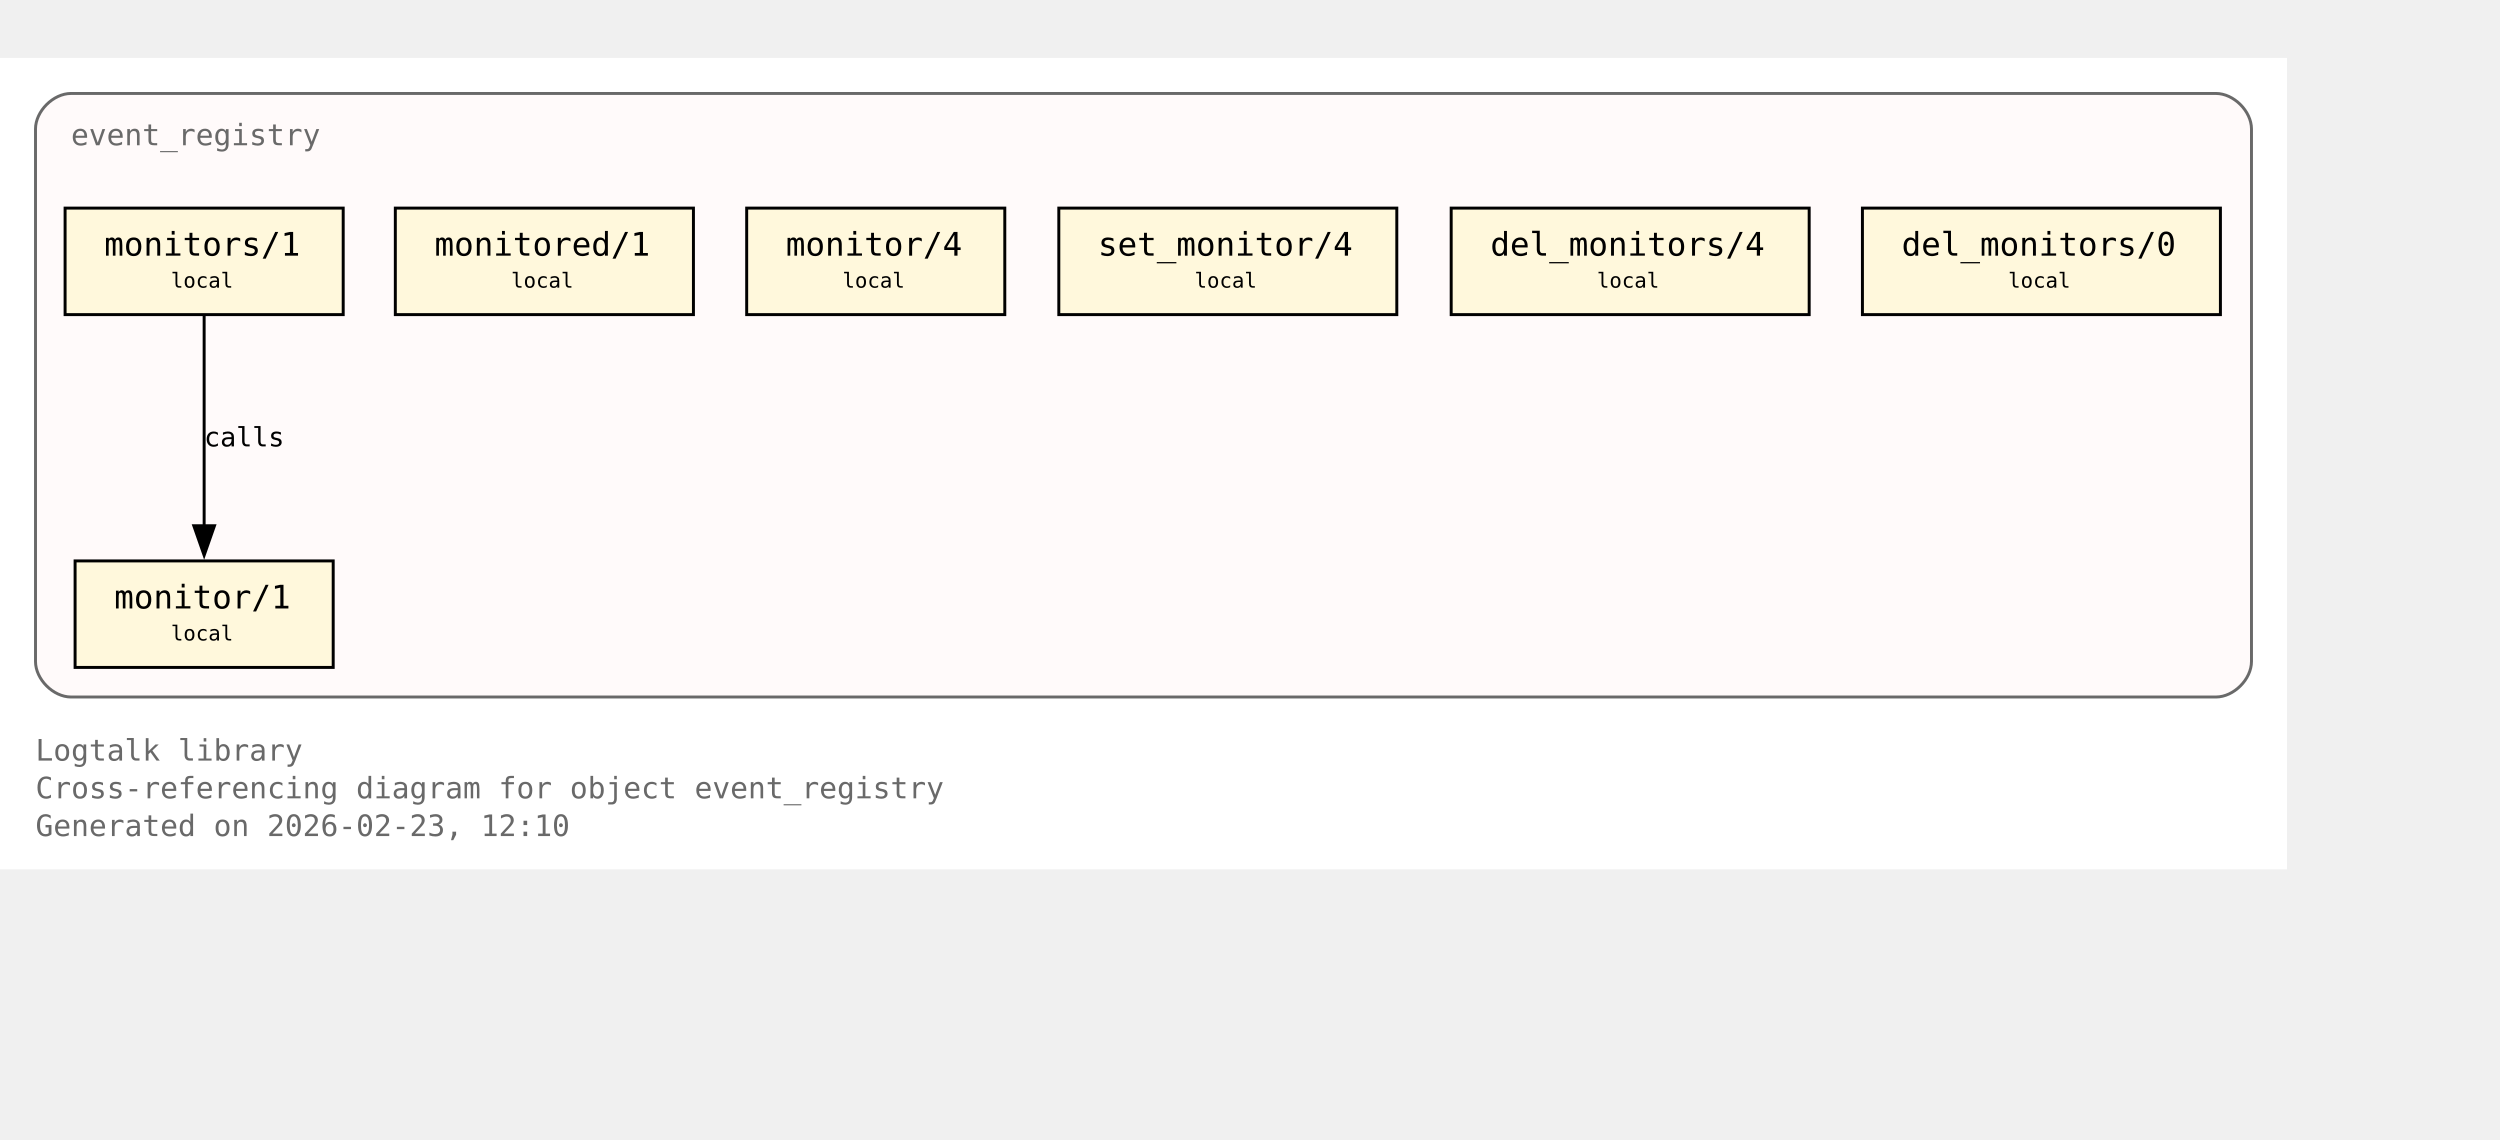
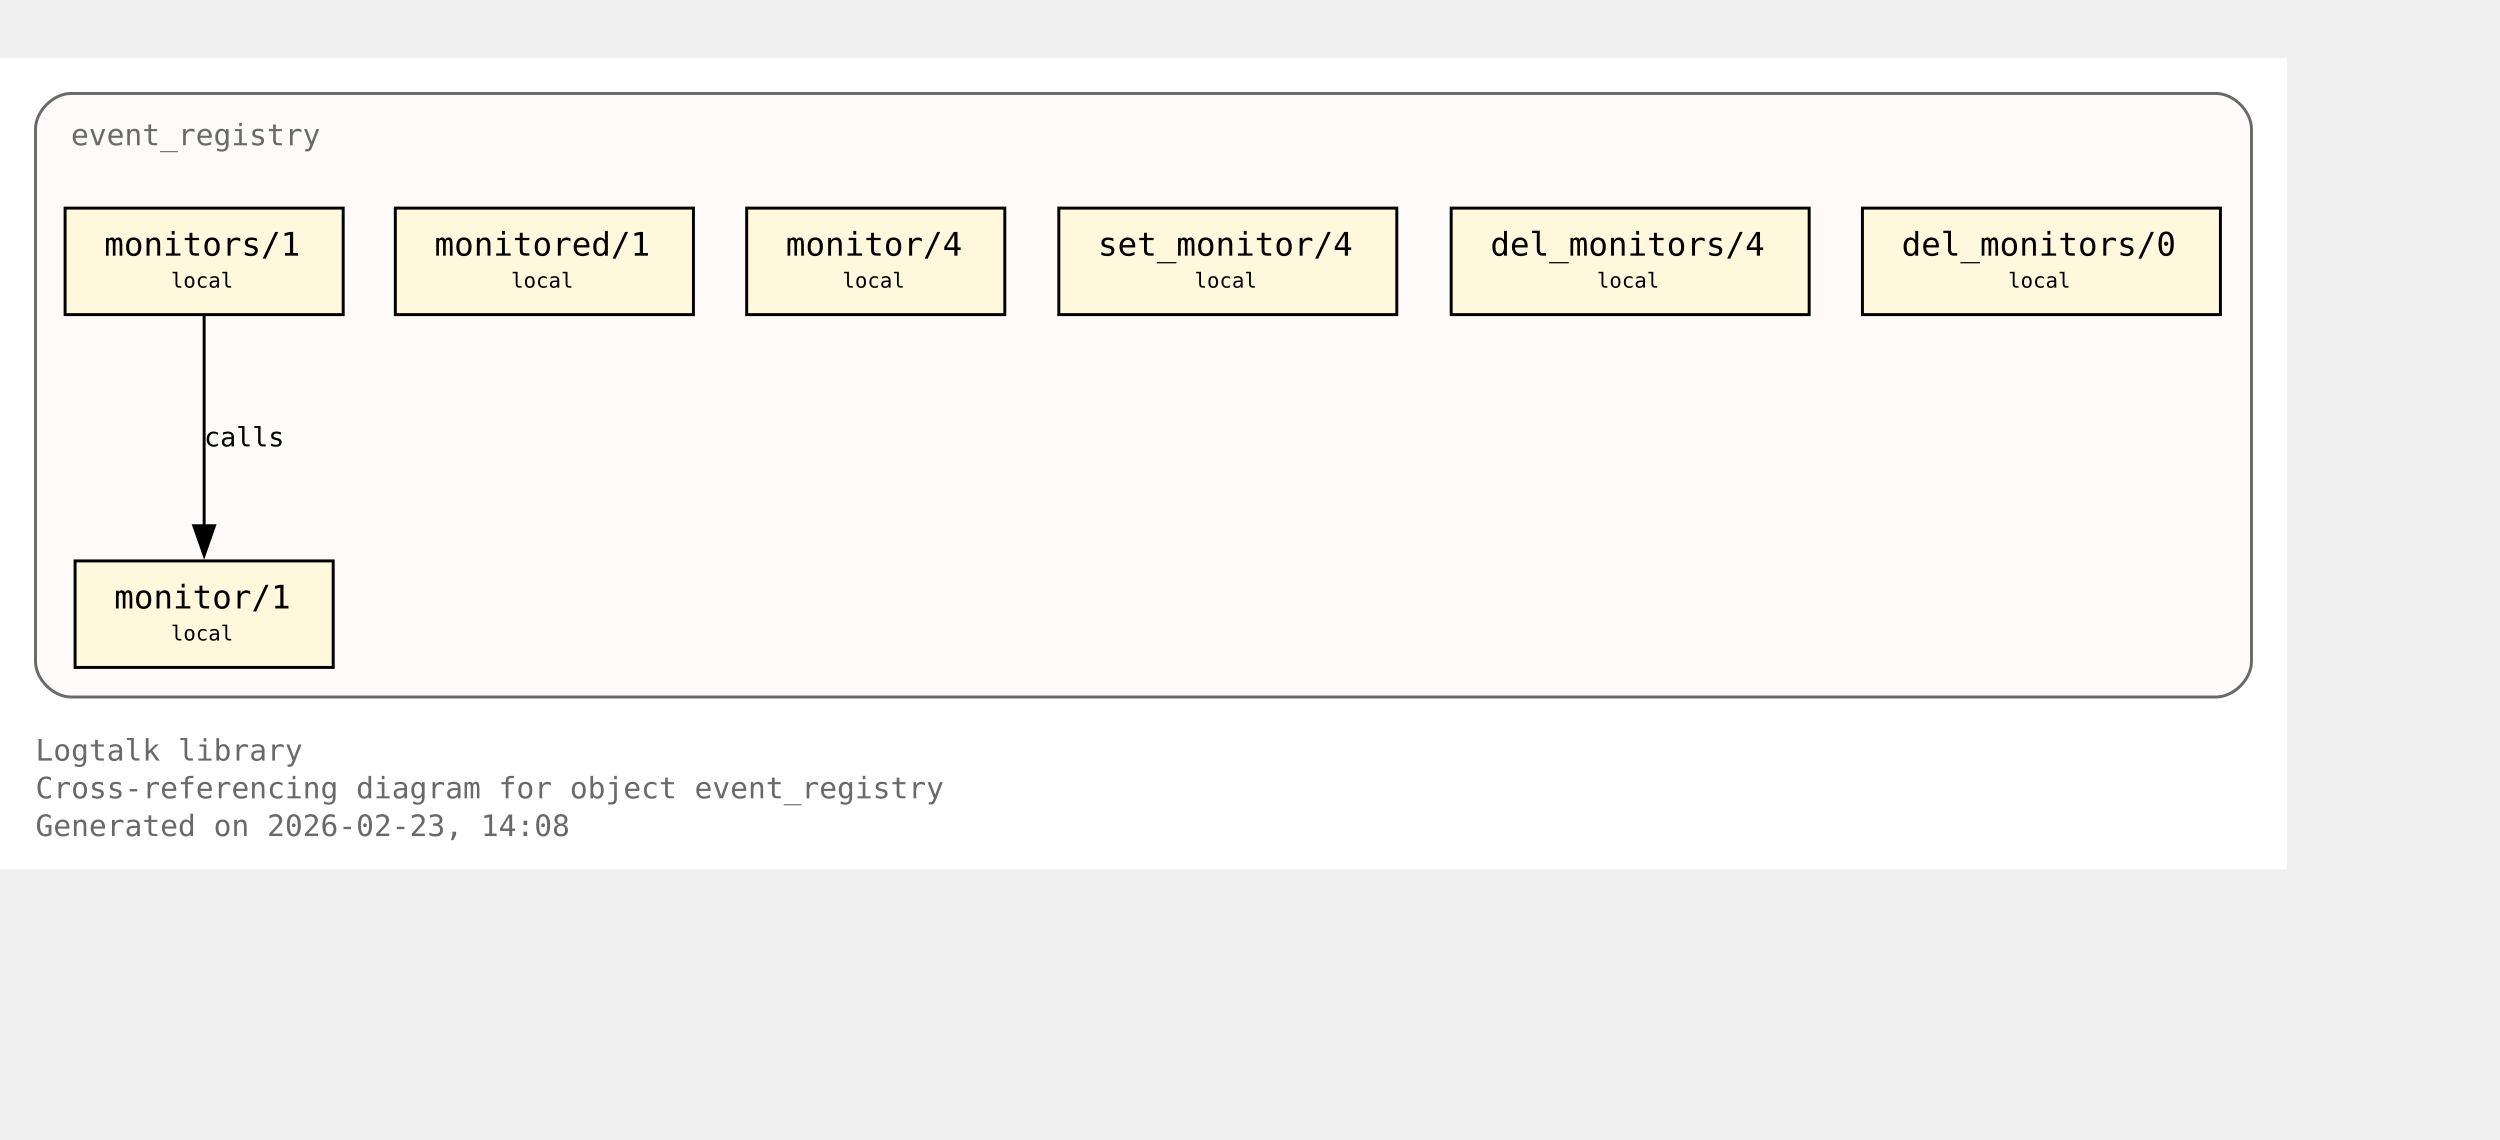
<svg xmlns="http://www.w3.org/2000/svg" xmlns:xlink="http://www.w3.org/1999/xlink" width="917pt" height="418pt" viewBox="72.00 72.00 845.00 346.00">
  <g id="graph0" class="graph" transform="scale(1 1) rotate(0) translate(76 342.25)">
    <polygon fill="white" stroke="none" points="-4,4 -4,-270.25 769,-270.25 769,4 -4,4" />
    <text xml:space="preserve" text-anchor="start" x="8" y="-32.75" font-family="Monospace" font-size="10.00" fill="dimgray">Logtalk library</text>
    <text xml:space="preserve" text-anchor="start" x="8" y="-20" font-family="Monospace" font-size="10.00" fill="dimgray">Cross-referencing diagram for object event_registry</text>
-     <text xml:space="preserve" text-anchor="start" x="8" y="-7.25" font-family="Monospace" font-size="10.00" fill="dimgray">Generated on 2026-02-23, 12:10</text>
+     <text xml:space="preserve" text-anchor="start" x="8" y="-7.25" font-family="Monospace" font-size="10.00" fill="dimgray">Generated on 2026-02-23, 14:08</text>
    <g id="clust1" class="cluster">
      <g id="a_clust1">
        <a xlink:title="event_registry">
          <path fill="snow" stroke="dimgray" d="M20,-54.25C20,-54.25 745,-54.25 745,-54.25 751,-54.25 757,-60.25 757,-66.25 757,-66.25 757,-246.25 757,-246.25 757,-252.25 751,-258.25 745,-258.25 745,-258.25 20,-258.25 20,-258.25 14,-258.25 8,-252.25 8,-246.25 8,-246.25 8,-66.25 8,-66.25 8,-60.25 14,-54.25 20,-54.25" />
          <g id="a_clust1_0">
-             <a xlink:href="https://github.com/LogtalkDotOrg/logtalk3/tree/f197489a95d5930b5ae62a0515304398bc85df28/library/events/event_registry.lgt#L23" xlink:title="https://github.com/LogtalkDotOrg/logtalk3/tree/f197489a95d5930b5ae62a0515304398bc85df28/library/events/event_registry.lgt#L23">
+             <a xlink:href="https://github.com/LogtalkDotOrg/logtalk3/tree/35540ea9e3c9ebe58b4cfbeb6357fdc313de8eec/library/events/event_registry.lgt#L23" xlink:title="https://github.com/LogtalkDotOrg/logtalk3/tree/35540ea9e3c9ebe58b4cfbeb6357fdc313de8eec/library/events/event_registry.lgt#L23">
              <text xml:space="preserve" text-anchor="start" x="20" y="-240.75" font-family="Monospace" font-size="10.00" fill="dimgray">event_registry</text>
            </a>
          </g>
        </a>
      </g>
    </g>
    <g id="node1" class="node">
      <polygon fill="cornsilk" stroke="black" points="108.62,-100.25 21.38,-100.25 21.38,-64.25 108.62,-64.25 108.62,-100.25" />
      <text xml:space="preserve" text-anchor="start" x="29.38" y="-84.95" font-family="Monospace" font-size="9.00"> </text>
      <g id="a_node1_1">
-         <a xlink:href="https://github.com/LogtalkDotOrg/logtalk3/tree/f197489a95d5930b5ae62a0515304398bc85df28/library/events/event_registry.lgt#L33" xlink:title="https://github.com/LogtalkDotOrg/logtalk3/tree/f197489a95d5930b5ae62a0515304398bc85df28/library/events/event_registry.lgt#L33">
+         <a xlink:href="https://github.com/LogtalkDotOrg/logtalk3/tree/35540ea9e3c9ebe58b4cfbeb6357fdc313de8eec/library/events/event_registry.lgt#L33" xlink:title="https://github.com/LogtalkDotOrg/logtalk3/tree/35540ea9e3c9ebe58b4cfbeb6357fdc313de8eec/library/events/event_registry.lgt#L33">
          <text xml:space="preserve" text-anchor="start" x="34.62" y="-84.17" font-family="Monospace" font-size="11.00">monitor/1</text>
        </a>
      </g>
      <text xml:space="preserve" text-anchor="start" x="95.38" y="-84.95" font-family="Monospace" font-size="9.00"> </text>
      <text xml:space="preserve" text-anchor="start" x="29.38" y="-72.58" font-family="Monospace" font-size="9.00"> </text>
      <text xml:space="preserve" text-anchor="start" x="53.75" y="-73.35" font-family="Monospace" font-size="7.00">local</text>
      <text xml:space="preserve" text-anchor="start" x="95.38" y="-72.58" font-family="Monospace" font-size="9.00"> </text>
    </g>
    <g id="node2" class="node">
      <polygon fill="cornsilk" stroke="black" points="112,-219.5 18,-219.5 18,-183.5 112,-183.5 112,-219.5" />
      <text xml:space="preserve" text-anchor="start" x="26" y="-204.2" font-family="Monospace" font-size="9.00"> </text>
      <g id="a_node2_2">
-         <a xlink:href="https://github.com/LogtalkDotOrg/logtalk3/tree/f197489a95d5930b5ae62a0515304398bc85df28/library/events/event_registry.lgt#L37" xlink:title="https://github.com/LogtalkDotOrg/logtalk3/tree/f197489a95d5930b5ae62a0515304398bc85df28/library/events/event_registry.lgt#L37">
+         <a xlink:href="https://github.com/LogtalkDotOrg/logtalk3/tree/35540ea9e3c9ebe58b4cfbeb6357fdc313de8eec/library/events/event_registry.lgt#L37" xlink:title="https://github.com/LogtalkDotOrg/logtalk3/tree/35540ea9e3c9ebe58b4cfbeb6357fdc313de8eec/library/events/event_registry.lgt#L37">
          <text xml:space="preserve" text-anchor="start" x="31.25" y="-203.43" font-family="Monospace" font-size="11.00">monitors/1</text>
        </a>
      </g>
      <text xml:space="preserve" text-anchor="start" x="98.75" y="-204.2" font-family="Monospace" font-size="9.00"> </text>
      <text xml:space="preserve" text-anchor="start" x="26" y="-191.82" font-family="Monospace" font-size="9.00"> </text>
      <text xml:space="preserve" text-anchor="start" x="53.75" y="-192.6" font-family="Monospace" font-size="7.00">local</text>
      <text xml:space="preserve" text-anchor="start" x="98.75" y="-191.82" font-family="Monospace" font-size="9.00"> </text>
    </g>
    <g id="edge1" class="edge">
      <g id="a_edge1">
-         <a xlink:href="https://github.com/LogtalkDotOrg/logtalk3/tree/f197489a95d5930b5ae62a0515304398bc85df28/library/events/event_registry.lgt#L37" xlink:title="calls">
+         <a xlink:href="https://github.com/LogtalkDotOrg/logtalk3/tree/35540ea9e3c9ebe58b4cfbeb6357fdc313de8eec/library/events/event_registry.lgt#L37" xlink:title="calls">
          <path fill="none" stroke="black" d="M65,-183.2C65,-164.5 65,-134.37 65,-112.08" />
          <polygon fill="black" stroke="black" points="68.5,-112.14 65,-102.14 61.5,-112.14 68.5,-112.14" />
        </a>
      </g>
      <g id="a_edge1-label">
-         <a xlink:href="https://github.com/LogtalkDotOrg/logtalk3/tree/f197489a95d5930b5ae62a0515304398bc85df28/library/events/event_registry.lgt#L37" xlink:title="https://github.com/LogtalkDotOrg/logtalk3/tree/f197489a95d5930b5ae62a0515304398bc85df28/library/events/event_registry.lgt#L37">
+         <a xlink:href="https://github.com/LogtalkDotOrg/logtalk3/tree/35540ea9e3c9ebe58b4cfbeb6357fdc313de8eec/library/events/event_registry.lgt#L37" xlink:title="https://github.com/LogtalkDotOrg/logtalk3/tree/35540ea9e3c9ebe58b4cfbeb6357fdc313de8eec/library/events/event_registry.lgt#L37">
          <text xml:space="preserve" text-anchor="start" x="65" y="-138.95" font-family="Monospace" font-size="9.00">calls</text>
        </a>
      </g>
    </g>
    <g id="node3" class="node">
      <polygon fill="cornsilk" stroke="black" points="230.38,-219.5 129.62,-219.5 129.62,-183.5 230.38,-183.5 230.38,-219.5" />
      <text xml:space="preserve" text-anchor="start" x="137.62" y="-204.2" font-family="Monospace" font-size="9.00"> </text>
      <g id="a_node3_3">
-         <a xlink:href="https://github.com/LogtalkDotOrg/logtalk3/tree/f197489a95d5930b5ae62a0515304398bc85df28/library/events/event_registry.lgt#L43" xlink:title="https://github.com/LogtalkDotOrg/logtalk3/tree/f197489a95d5930b5ae62a0515304398bc85df28/library/events/event_registry.lgt#L43">
+         <a xlink:href="https://github.com/LogtalkDotOrg/logtalk3/tree/35540ea9e3c9ebe58b4cfbeb6357fdc313de8eec/library/events/event_registry.lgt#L43" xlink:title="https://github.com/LogtalkDotOrg/logtalk3/tree/35540ea9e3c9ebe58b4cfbeb6357fdc313de8eec/library/events/event_registry.lgt#L43">
          <text xml:space="preserve" text-anchor="start" x="142.88" y="-203.43" font-family="Monospace" font-size="11.00">monitored/1</text>
        </a>
      </g>
      <text xml:space="preserve" text-anchor="start" x="217.12" y="-204.2" font-family="Monospace" font-size="9.00"> </text>
      <text xml:space="preserve" text-anchor="start" x="137.62" y="-191.82" font-family="Monospace" font-size="9.00"> </text>
      <text xml:space="preserve" text-anchor="start" x="168.75" y="-192.6" font-family="Monospace" font-size="7.00">local</text>
      <text xml:space="preserve" text-anchor="start" x="217.12" y="-191.82" font-family="Monospace" font-size="9.00"> </text>
    </g>
    <g id="node4" class="node">
      <polygon fill="cornsilk" stroke="black" points="335.62,-219.5 248.38,-219.5 248.38,-183.5 335.62,-183.5 335.62,-219.5" />
      <text xml:space="preserve" text-anchor="start" x="256.38" y="-204.2" font-family="Monospace" font-size="9.00"> </text>
      <g id="a_node4_4">
-         <a xlink:href="https://github.com/LogtalkDotOrg/logtalk3/tree/f197489a95d5930b5ae62a0515304398bc85df28/library/events/event_registry.lgt#L54" xlink:title="https://github.com/LogtalkDotOrg/logtalk3/tree/f197489a95d5930b5ae62a0515304398bc85df28/library/events/event_registry.lgt#L54">
+         <a xlink:href="https://github.com/LogtalkDotOrg/logtalk3/tree/35540ea9e3c9ebe58b4cfbeb6357fdc313de8eec/library/events/event_registry.lgt#L54" xlink:title="https://github.com/LogtalkDotOrg/logtalk3/tree/35540ea9e3c9ebe58b4cfbeb6357fdc313de8eec/library/events/event_registry.lgt#L54">
          <text xml:space="preserve" text-anchor="start" x="261.62" y="-203.43" font-family="Monospace" font-size="11.00">monitor/4</text>
        </a>
      </g>
      <text xml:space="preserve" text-anchor="start" x="322.38" y="-204.2" font-family="Monospace" font-size="9.00"> </text>
      <text xml:space="preserve" text-anchor="start" x="256.38" y="-191.82" font-family="Monospace" font-size="9.00"> </text>
      <text xml:space="preserve" text-anchor="start" x="280.75" y="-192.6" font-family="Monospace" font-size="7.00">local</text>
      <text xml:space="preserve" text-anchor="start" x="322.38" y="-191.82" font-family="Monospace" font-size="9.00"> </text>
    </g>
    <g id="node5" class="node">
      <polygon fill="cornsilk" stroke="black" points="468.12,-219.5 353.88,-219.5 353.88,-183.5 468.12,-183.5 468.12,-219.5" />
      <text xml:space="preserve" text-anchor="start" x="361.88" y="-204.2" font-family="Monospace" font-size="9.00"> </text>
      <g id="a_node5_5">
-         <a xlink:href="https://github.com/LogtalkDotOrg/logtalk3/tree/f197489a95d5930b5ae62a0515304398bc85df28/library/events/event_registry.lgt#L58" xlink:title="https://github.com/LogtalkDotOrg/logtalk3/tree/f197489a95d5930b5ae62a0515304398bc85df28/library/events/event_registry.lgt#L58">
+         <a xlink:href="https://github.com/LogtalkDotOrg/logtalk3/tree/35540ea9e3c9ebe58b4cfbeb6357fdc313de8eec/library/events/event_registry.lgt#L58" xlink:title="https://github.com/LogtalkDotOrg/logtalk3/tree/35540ea9e3c9ebe58b4cfbeb6357fdc313de8eec/library/events/event_registry.lgt#L58">
          <text xml:space="preserve" text-anchor="start" x="367.12" y="-203.43" font-family="Monospace" font-size="11.00">set_monitor/4</text>
        </a>
      </g>
      <text xml:space="preserve" text-anchor="start" x="454.88" y="-204.2" font-family="Monospace" font-size="9.00"> </text>
      <text xml:space="preserve" text-anchor="start" x="361.88" y="-191.82" font-family="Monospace" font-size="9.00"> </text>
      <text xml:space="preserve" text-anchor="start" x="399.75" y="-192.6" font-family="Monospace" font-size="7.00">local</text>
      <text xml:space="preserve" text-anchor="start" x="454.88" y="-191.82" font-family="Monospace" font-size="9.00"> </text>
    </g>
    <g id="node6" class="node">
      <polygon fill="cornsilk" stroke="black" points="607.5,-219.5 486.5,-219.5 486.5,-183.5 607.5,-183.5 607.5,-219.5" />
      <text xml:space="preserve" text-anchor="start" x="494.5" y="-204.2" font-family="Monospace" font-size="9.00"> </text>
      <g id="a_node6_6">
-         <a xlink:href="https://github.com/LogtalkDotOrg/logtalk3/tree/f197489a95d5930b5ae62a0515304398bc85df28/library/events/event_registry.lgt#L62" xlink:title="https://github.com/LogtalkDotOrg/logtalk3/tree/f197489a95d5930b5ae62a0515304398bc85df28/library/events/event_registry.lgt#L62">
+         <a xlink:href="https://github.com/LogtalkDotOrg/logtalk3/tree/35540ea9e3c9ebe58b4cfbeb6357fdc313de8eec/library/events/event_registry.lgt#L62" xlink:title="https://github.com/LogtalkDotOrg/logtalk3/tree/35540ea9e3c9ebe58b4cfbeb6357fdc313de8eec/library/events/event_registry.lgt#L62">
          <text xml:space="preserve" text-anchor="start" x="499.75" y="-203.43" font-family="Monospace" font-size="11.00">del_monitors/4</text>
        </a>
      </g>
      <text xml:space="preserve" text-anchor="start" x="594.25" y="-204.2" font-family="Monospace" font-size="9.00"> </text>
      <text xml:space="preserve" text-anchor="start" x="494.5" y="-191.82" font-family="Monospace" font-size="9.00"> </text>
      <text xml:space="preserve" text-anchor="start" x="535.75" y="-192.6" font-family="Monospace" font-size="7.00">local</text>
      <text xml:space="preserve" text-anchor="start" x="594.25" y="-191.82" font-family="Monospace" font-size="9.00"> </text>
    </g>
    <g id="node7" class="node">
      <polygon fill="cornsilk" stroke="black" points="746.5,-219.5 625.5,-219.5 625.5,-183.5 746.5,-183.5 746.5,-219.5" />
      <text xml:space="preserve" text-anchor="start" x="633.5" y="-204.2" font-family="Monospace" font-size="9.00"> </text>
      <g id="a_node7_7">
-         <a xlink:href="https://github.com/LogtalkDotOrg/logtalk3/tree/f197489a95d5930b5ae62a0515304398bc85df28/library/events/event_registry.lgt#L66" xlink:title="https://github.com/LogtalkDotOrg/logtalk3/tree/f197489a95d5930b5ae62a0515304398bc85df28/library/events/event_registry.lgt#L66">
+         <a xlink:href="https://github.com/LogtalkDotOrg/logtalk3/tree/35540ea9e3c9ebe58b4cfbeb6357fdc313de8eec/library/events/event_registry.lgt#L66" xlink:title="https://github.com/LogtalkDotOrg/logtalk3/tree/35540ea9e3c9ebe58b4cfbeb6357fdc313de8eec/library/events/event_registry.lgt#L66">
          <text xml:space="preserve" text-anchor="start" x="638.75" y="-203.43" font-family="Monospace" font-size="11.00">del_monitors/0</text>
        </a>
      </g>
      <text xml:space="preserve" text-anchor="start" x="733.25" y="-204.2" font-family="Monospace" font-size="9.00"> </text>
      <text xml:space="preserve" text-anchor="start" x="633.5" y="-191.82" font-family="Monospace" font-size="9.00"> </text>
      <text xml:space="preserve" text-anchor="start" x="674.75" y="-192.6" font-family="Monospace" font-size="7.00">local</text>
      <text xml:space="preserve" text-anchor="start" x="733.25" y="-191.82" font-family="Monospace" font-size="9.00"> </text>
    </g>
  </g>
</svg>
